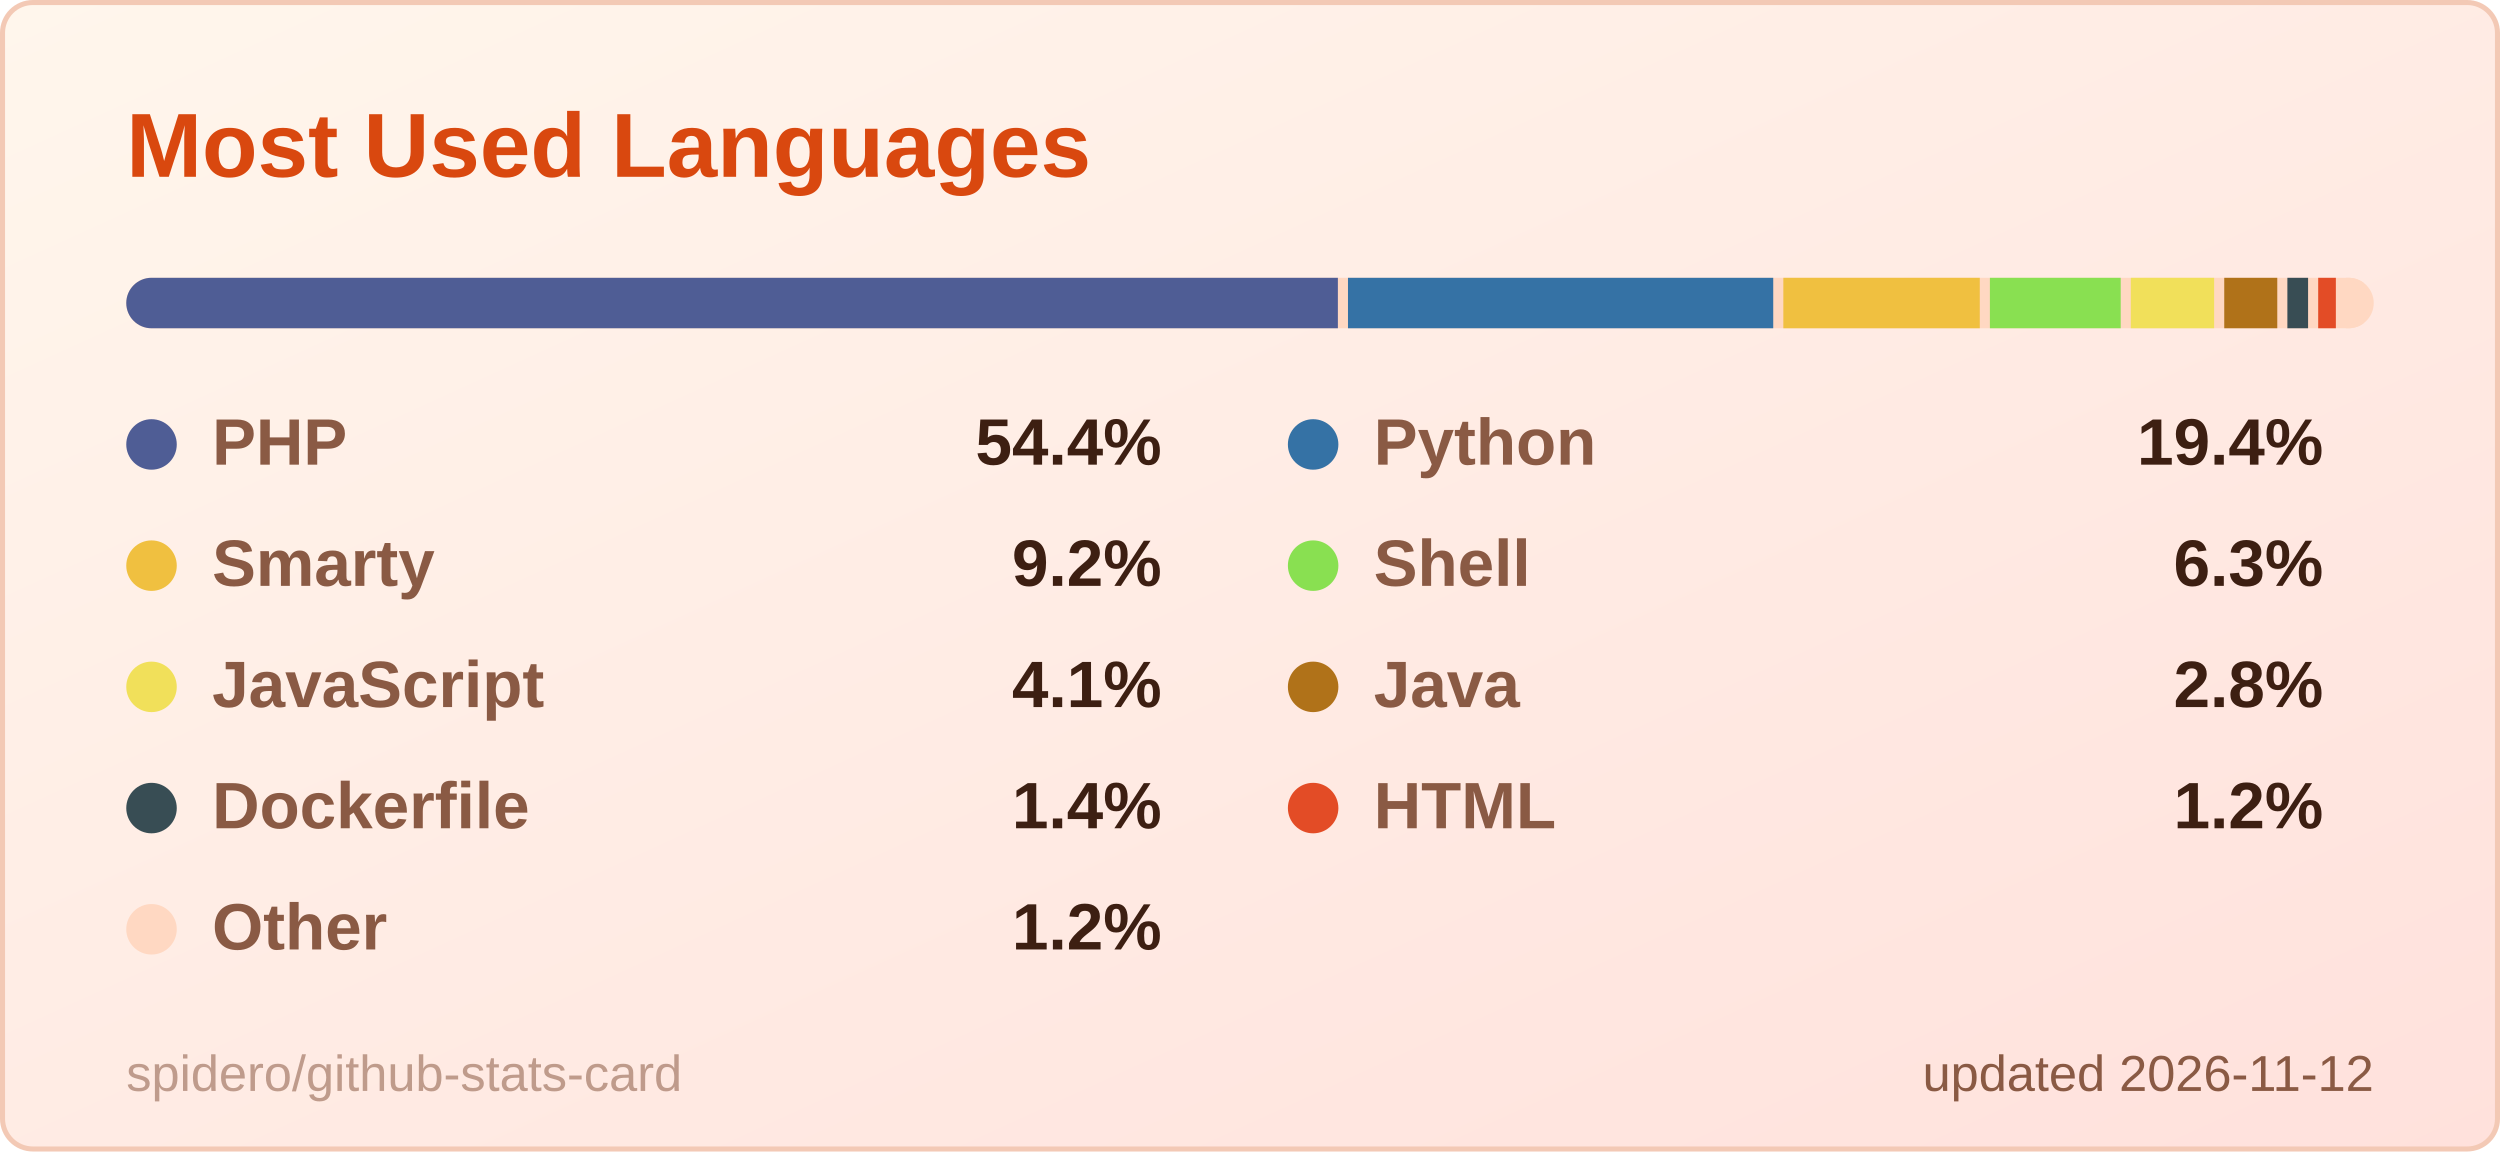
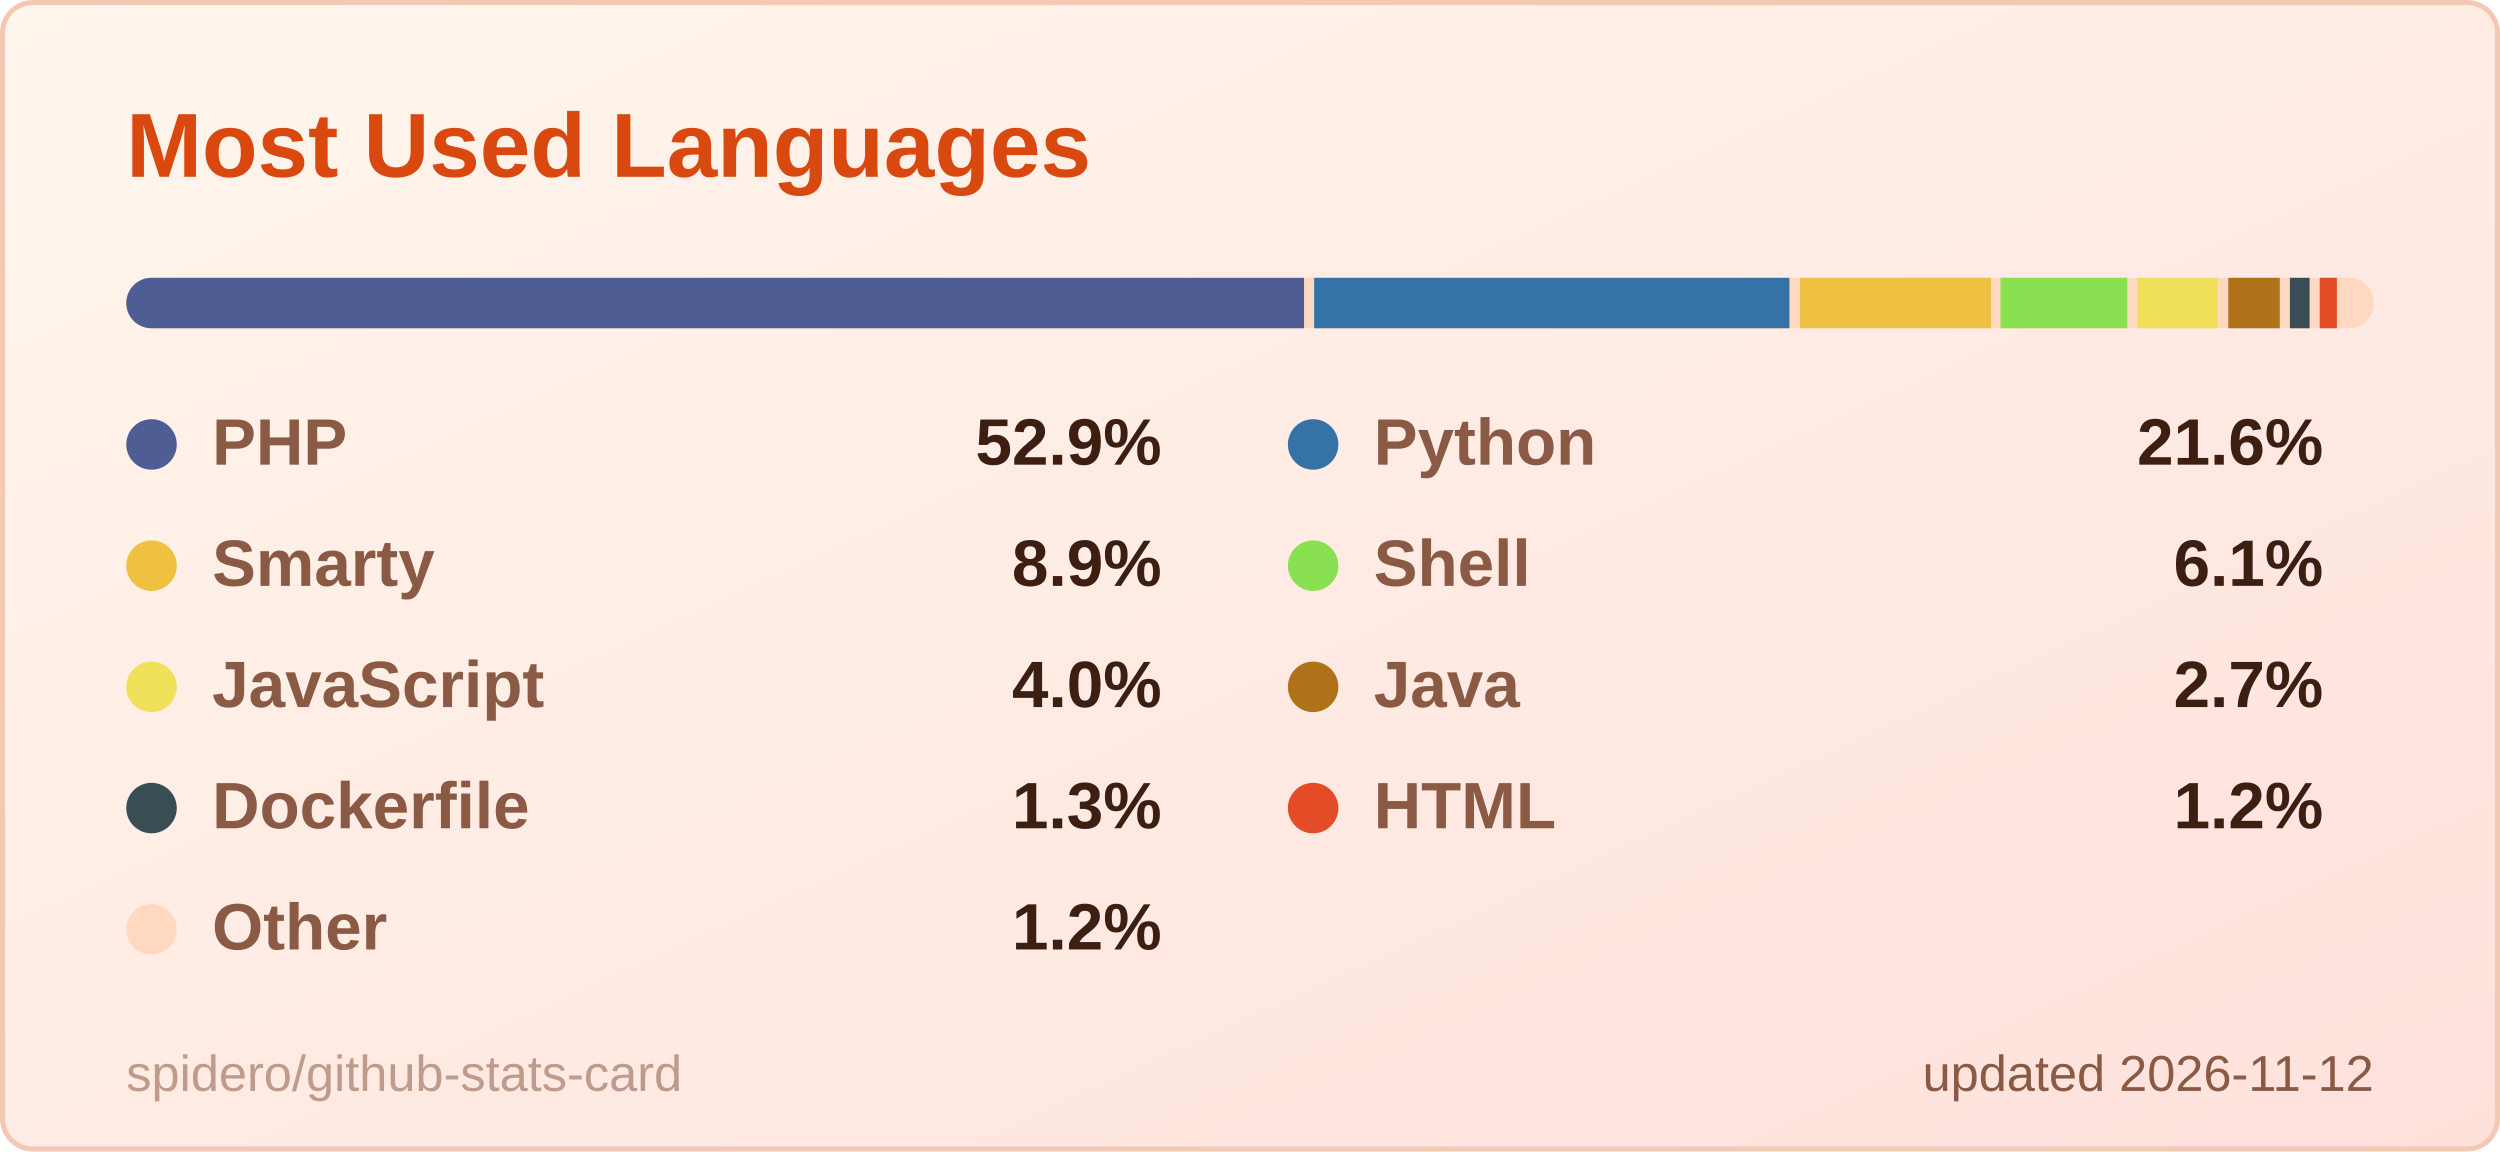
<svg xmlns="http://www.w3.org/2000/svg" width="495" height="228" viewBox="0 0 495 228" role="img" aria-label="Most Used Languages">
  <style>
  .title { font: 600 18px 'Segoe UI', Ubuntu, 'Helvetica Neue', Arial, sans-serif; fill: #d9480f; }
  .label { font: 600 13px 'Segoe UI', Ubuntu, 'Helvetica Neue', Arial, sans-serif; fill: #8a5a44; }
  .value { font: 700 13px 'Segoe UI', Ubuntu, 'Helvetica Neue', Arial, sans-serif; fill: #3d1f12; }
  .big { font: 700 22px 'Segoe UI', Ubuntu, 'Helvetica Neue', Arial, sans-serif; fill: #3d1f12; }
  .small { font: 400 10px 'Segoe UI', Ubuntu, 'Helvetica Neue', Arial, sans-serif; fill: #8a5a44; }
  .credit { opacity: .55; }
  /* Visible by default; the animation only fades in from 0 (no-animation renderers show the final state) */
  .fade { animation: fade .5s ease-in-out backwards; }
  @keyframes fade { from { opacity: 0; } }
  @media (prefers-reduced-motion: reduce) { * { animation: none !important; } }

</style>
  <defs>
    <linearGradient id="bg" x1="0" y1="0" x2="1" y2="1">
      <stop offset="0" stop-color="#fff6ec" />
      <stop offset="1" stop-color="#ffe1dc" />
    </linearGradient>
  </defs>
  <rect x="0.5" y="0.5" width="494" height="227" rx="6" fill="url(#bg)" stroke="#f3c9b5" />
  <text x="25" y="35" class="title">Most Used Languages</text>
  <clipPath id="bar2555">
    <rect x="25" y="55" width="445" height="10" rx="5.0" />
  </clipPath>
  <g clip-path="url(#bar2555)">
    <rect x="25" y="55" width="445" height="10" fill="#ffd8c2" />
-     <rect x="25.0" y="55" width="239.9" height="10" fill="#4F5D95" />
-     <rect x="266.9" y="55" width="84.2" height="10" fill="#3572A5" />
-     <rect x="353.1" y="55" width="38.9" height="10" fill="#f0c040" />
-     <rect x="394.0" y="55" width="25.9" height="10" fill="#89e051" />
-     <rect x="421.9" y="55" width="16.5" height="10" fill="#f1e05a" />
-     <rect x="440.4" y="55" width="10.5" height="10" fill="#b07219" />
-     <rect x="452.9" y="55" width="4.1" height="10" fill="#384d54" />
-     <rect x="459.0" y="55" width="3.5" height="10" fill="#e34c26" />
-     <rect x="464.5" y="55" width="3.5" height="10" fill="#ffd8c2" />
+     <rect x="25.0" y="55" width="233.2" height="10" fill="#4F5D95" />
+     <rect x="260.2" y="55" width="94.1" height="10" fill="#3572A5" />
+     <rect x="356.4" y="55" width="37.8" height="10" fill="#f0c040" />
+     <rect x="396.1" y="55" width="25.1" height="10" fill="#89e051" />
+     <rect x="423.2" y="55" width="15.9" height="10" fill="#f1e05a" />
+     <rect x="441.2" y="55" width="10.2" height="10" fill="#b07219" />
+     <rect x="453.4" y="55" width="3.9" height="10" fill="#384d54" />
+     <rect x="459.3" y="55" width="3.4" height="10" fill="#e34c26" />
+     <rect x="464.7" y="55" width="3.3" height="10" fill="#ffd8c2" />
  </g>
  <g class="fade" style="animation-delay:150ms">
    <circle cx="30" cy="88" r="5" fill="#4F5D95" />
    <text x="42" y="92" class="label">PHP</text>
-     <text x="230" y="92" text-anchor="end" class="value">54.4%</text>
+     <text x="230" y="92" text-anchor="end" class="value">52.9%</text>
  </g>
  <g class="fade" style="animation-delay:250ms">
    <circle cx="260" cy="88" r="5" fill="#3572A5" />
    <text x="272" y="92" class="label">Python</text>
-     <text x="460" y="92" text-anchor="end" class="value">19.4%</text>
+     <text x="460" y="92" text-anchor="end" class="value">21.6%</text>
  </g>
  <g class="fade" style="animation-delay:350ms">
    <circle cx="30" cy="112" r="5" fill="#f0c040" />
    <text x="42" y="116" class="label">Smarty</text>
-     <text x="230" y="116" text-anchor="end" class="value">9.2%</text>
+     <text x="230" y="116" text-anchor="end" class="value">8.9%</text>
  </g>
  <g class="fade" style="animation-delay:450ms">
    <circle cx="260" cy="112" r="5" fill="#89e051" />
    <text x="272" y="116" class="label">Shell</text>
-     <text x="460" y="116" text-anchor="end" class="value">6.3%</text>
+     <text x="460" y="116" text-anchor="end" class="value">6.1%</text>
  </g>
  <g class="fade" style="animation-delay:550ms">
    <circle cx="30" cy="136" r="5" fill="#f1e05a" />
    <text x="42" y="140" class="label">JavaScript</text>
-     <text x="230" y="140" text-anchor="end" class="value">4.1%</text>
+     <text x="230" y="140" text-anchor="end" class="value">4.0%</text>
  </g>
  <g class="fade" style="animation-delay:650ms">
    <circle cx="260" cy="136" r="5" fill="#b07219" />
    <text x="272" y="140" class="label">Java</text>
-     <text x="460" y="140" text-anchor="end" class="value">2.8%</text>
+     <text x="460" y="140" text-anchor="end" class="value">2.7%</text>
  </g>
  <g class="fade" style="animation-delay:750ms">
    <circle cx="30" cy="160" r="5" fill="#384d54" />
    <text x="42" y="164" class="label">Dockerfile</text>
-     <text x="230" y="164" text-anchor="end" class="value">1.4%</text>
+     <text x="230" y="164" text-anchor="end" class="value">1.3%</text>
  </g>
  <g class="fade" style="animation-delay:850ms">
    <circle cx="260" cy="160" r="5" fill="#e34c26" />
    <text x="272" y="164" class="label">HTML</text>
    <text x="460" y="164" text-anchor="end" class="value">1.2%</text>
  </g>
  <g class="fade" style="animation-delay:950ms">
    <circle cx="30" cy="184" r="5" fill="#ffd8c2" />
    <text x="42" y="188" class="label">Other</text>
    <text x="230" y="188" text-anchor="end" class="value">1.2%</text>
  </g>
  <text x="470" y="216" text-anchor="end" class="small">updated 2026-11-12</text>
  <a href="https://github.com/spidero/github-stats-card" target="_blank">
    <text x="25" y="216" class="small credit">spidero/github-stats-card</text>
  </a>
</svg>
